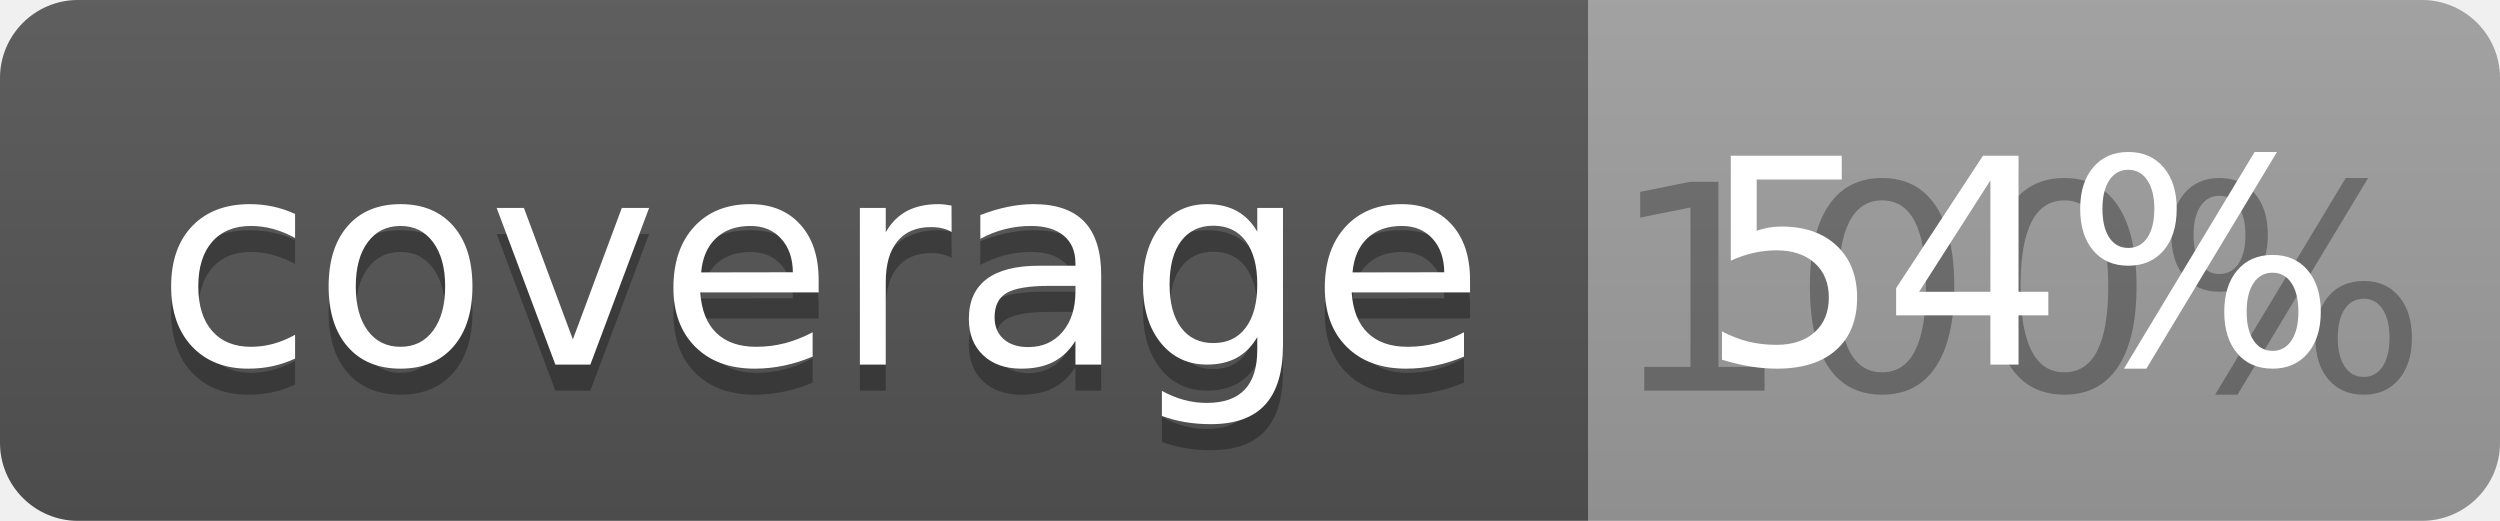
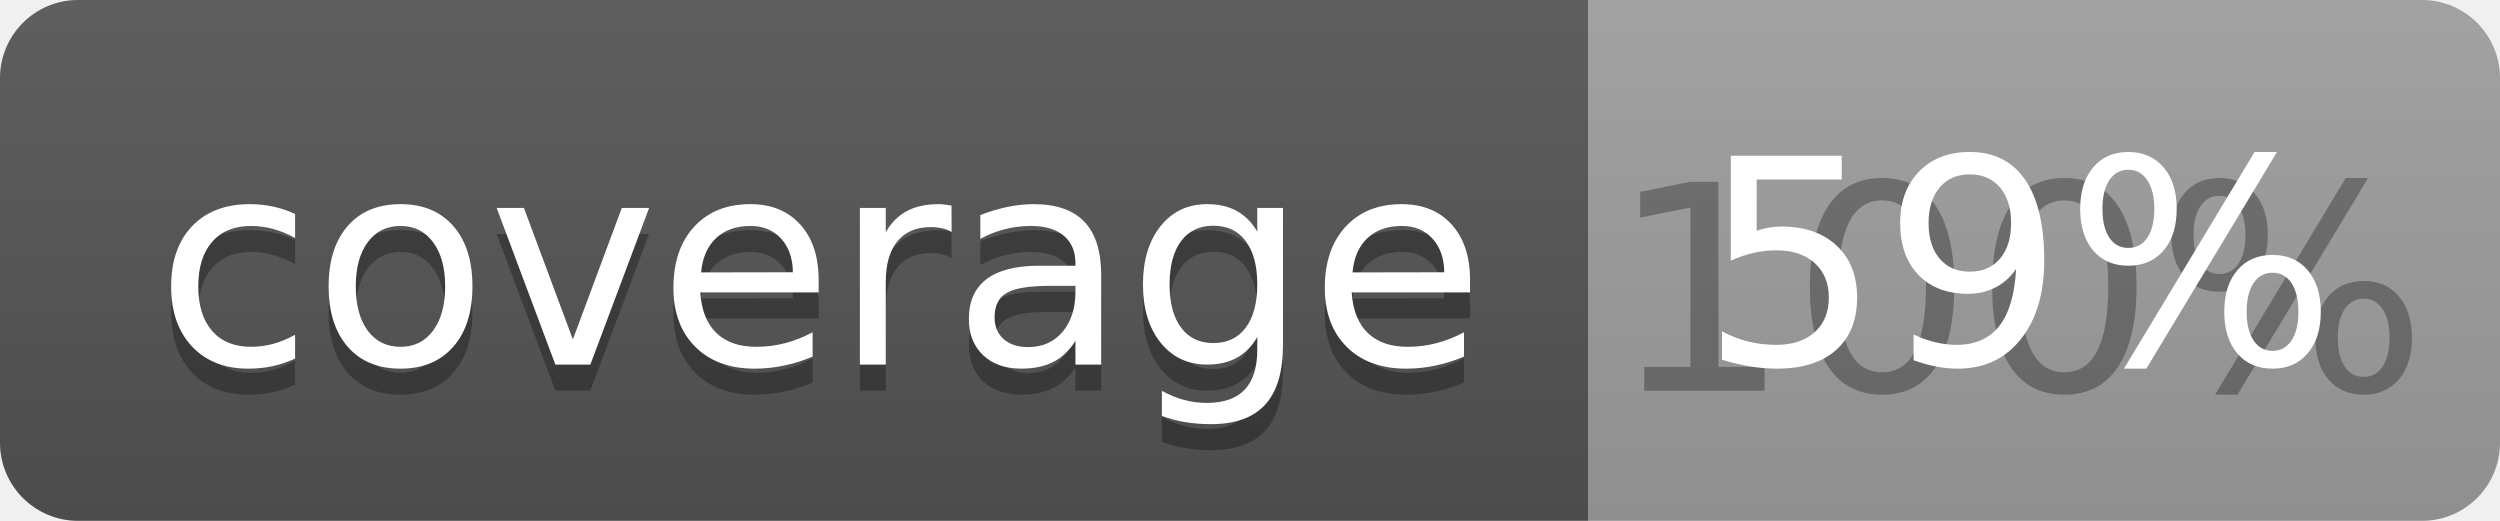
<svg xmlns="http://www.w3.org/2000/svg" width="96" height="20">
  <linearGradient id="b" x2="0" y2="100%">
    <stop offset="0" stop-color="#bbb" stop-opacity=".1" />
    <stop offset="1" stop-opacity=".1" />
  </linearGradient>
  <clipPath id="a">
    <rect width="96" height="20" rx="3" fill="#fff" />
  </clipPath>
  <g clip-path="url(#a)">
    <path fill="#555" d="M0 0h61v20H0z" />
    <path fill="#9F9F9F" d="M61 0h35v20H61z" />
    <path fill="url(#b)" d="M0 0h96v20H0z" />
  </g>
  <g fill="#fff" text-anchor="middle" font-family="DejaVu Sans,Verdana,Geneva,sans-serif" font-size="110">
    <text x="315" y="150" fill="#010101" fill-opacity=".3" transform="scale(.1)" textLength="510">coverage</text>
    <text x="315" y="140" transform="scale(.1)" textLength="510">coverage</text>
    <text x="775" y="150" fill="#010101" fill-opacity=".3" transform="scale(.1)" textLength="250">100%</text>
-     <text x="775" y="140" transform="scale(.1)" textLength="250">54%</text>
+     <text x="775" y="140" transform="scale(.1)" textLength="250">59%</text>
  </g>
</svg>
